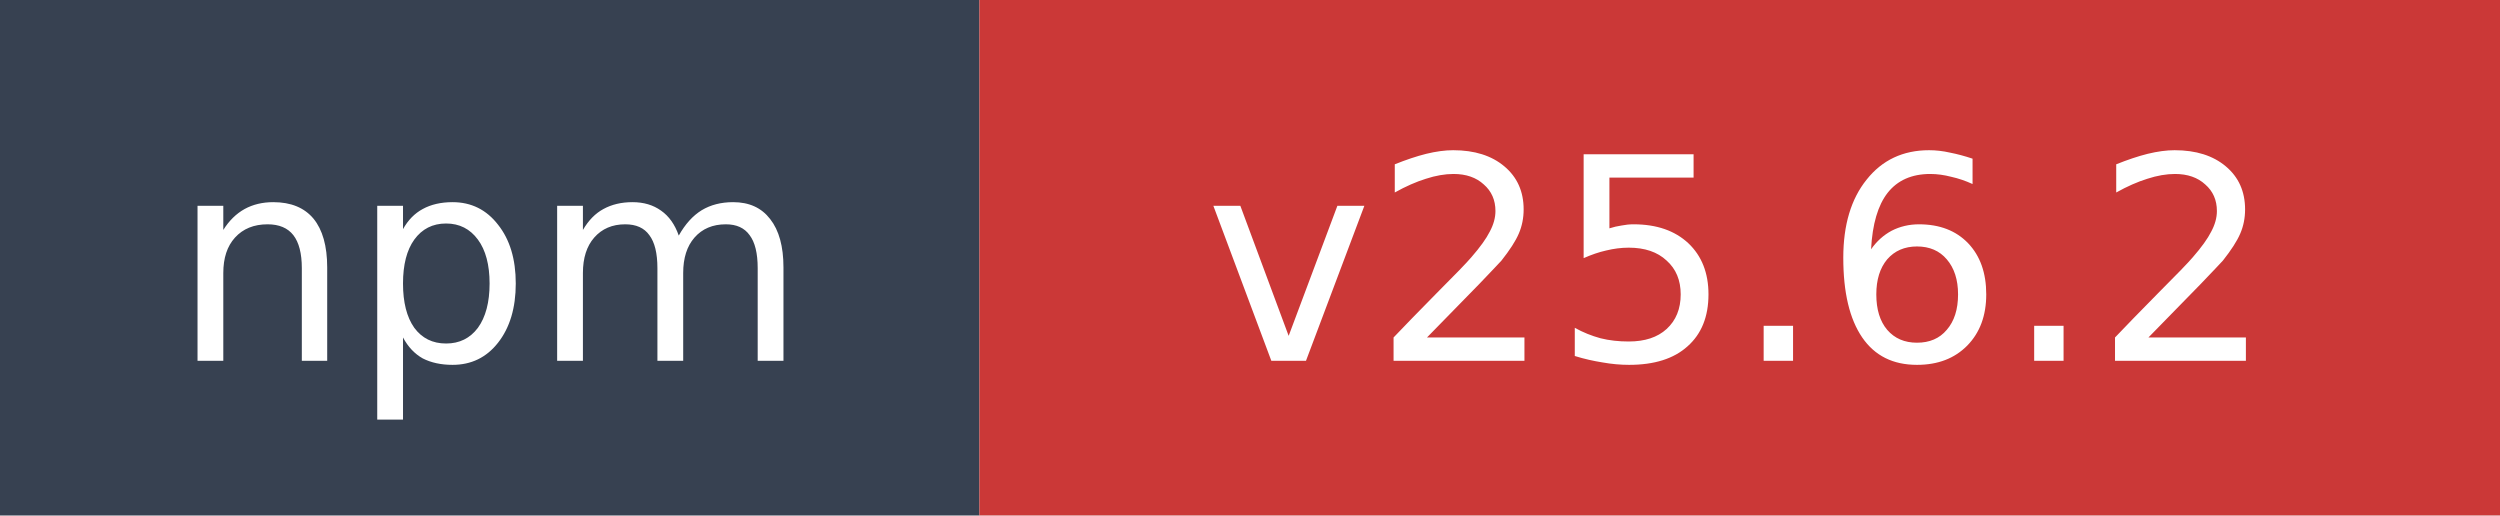
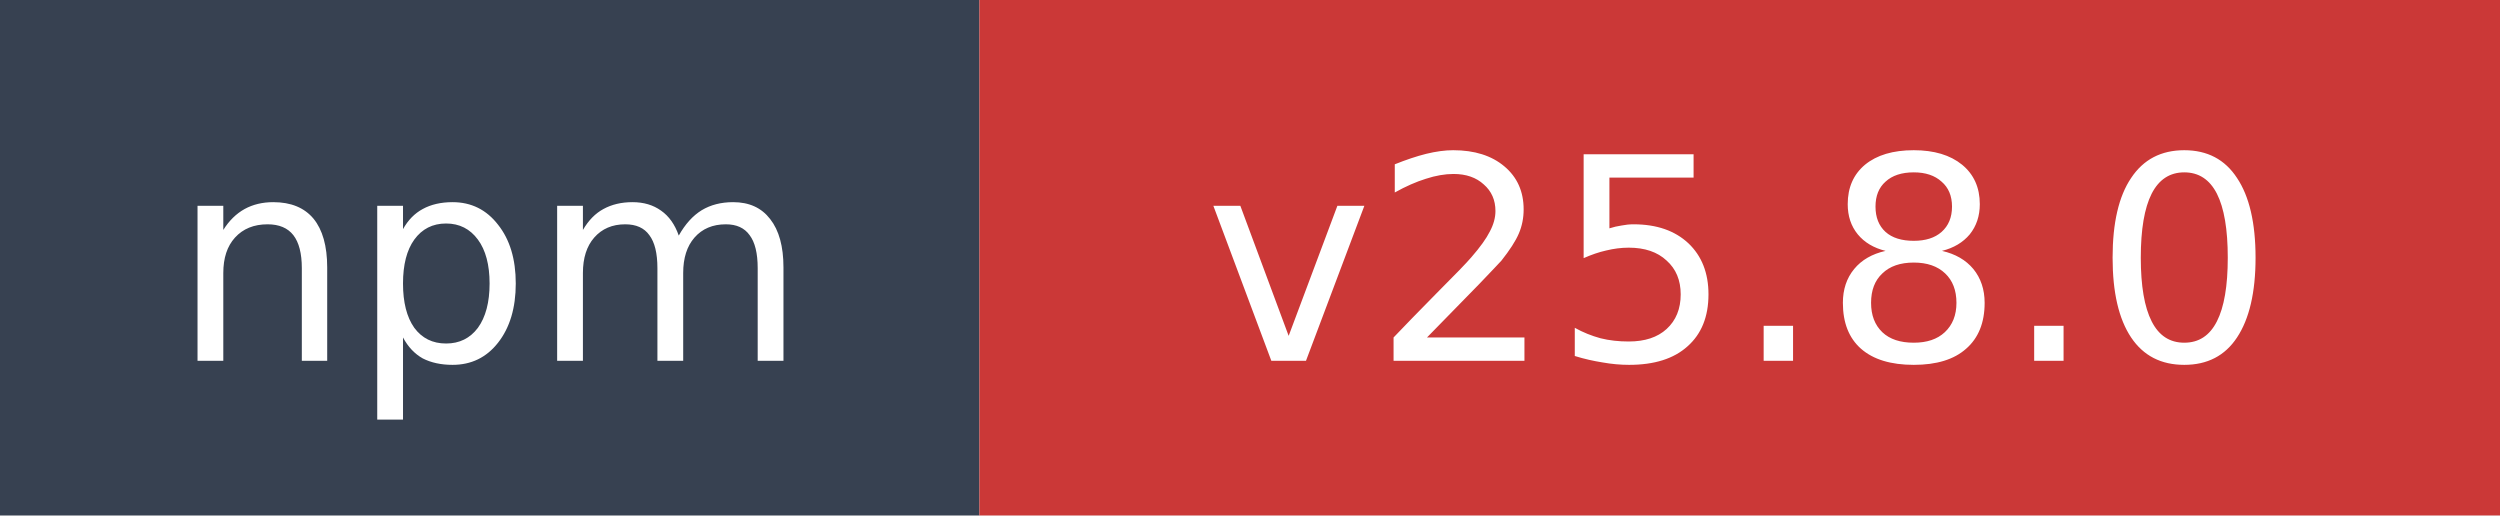
- <svg xmlns="http://www.w3.org/2000/svg" width="97" height="20" role="img" aria-label="npm: v25.6.2">
+ <svg xmlns="http://www.w3.org/2000/svg" width="97" height="20" role="img" aria-label="npm: v25.8.0">
  <rect width="38" height="20" fill="#374151" />
  <rect x="38" width="59" height="20" fill="#cb3837" />
  <text x="19" y="14" fill="#ffffff" font-family="Verdana,Geneva,DejaVu Sans,sans-serif" font-size="11" text-anchor="middle">npm</text>
-   <text x="67.5" y="14" fill="#ffffff" font-family="Verdana,Geneva,DejaVu Sans,sans-serif" font-size="11" text-anchor="middle">v25.6.2</text>
+   <text x="67.5" y="14" fill="#ffffff" font-family="Verdana,Geneva,DejaVu Sans,sans-serif" font-size="11" text-anchor="middle">v25.8.0</text>
</svg>
